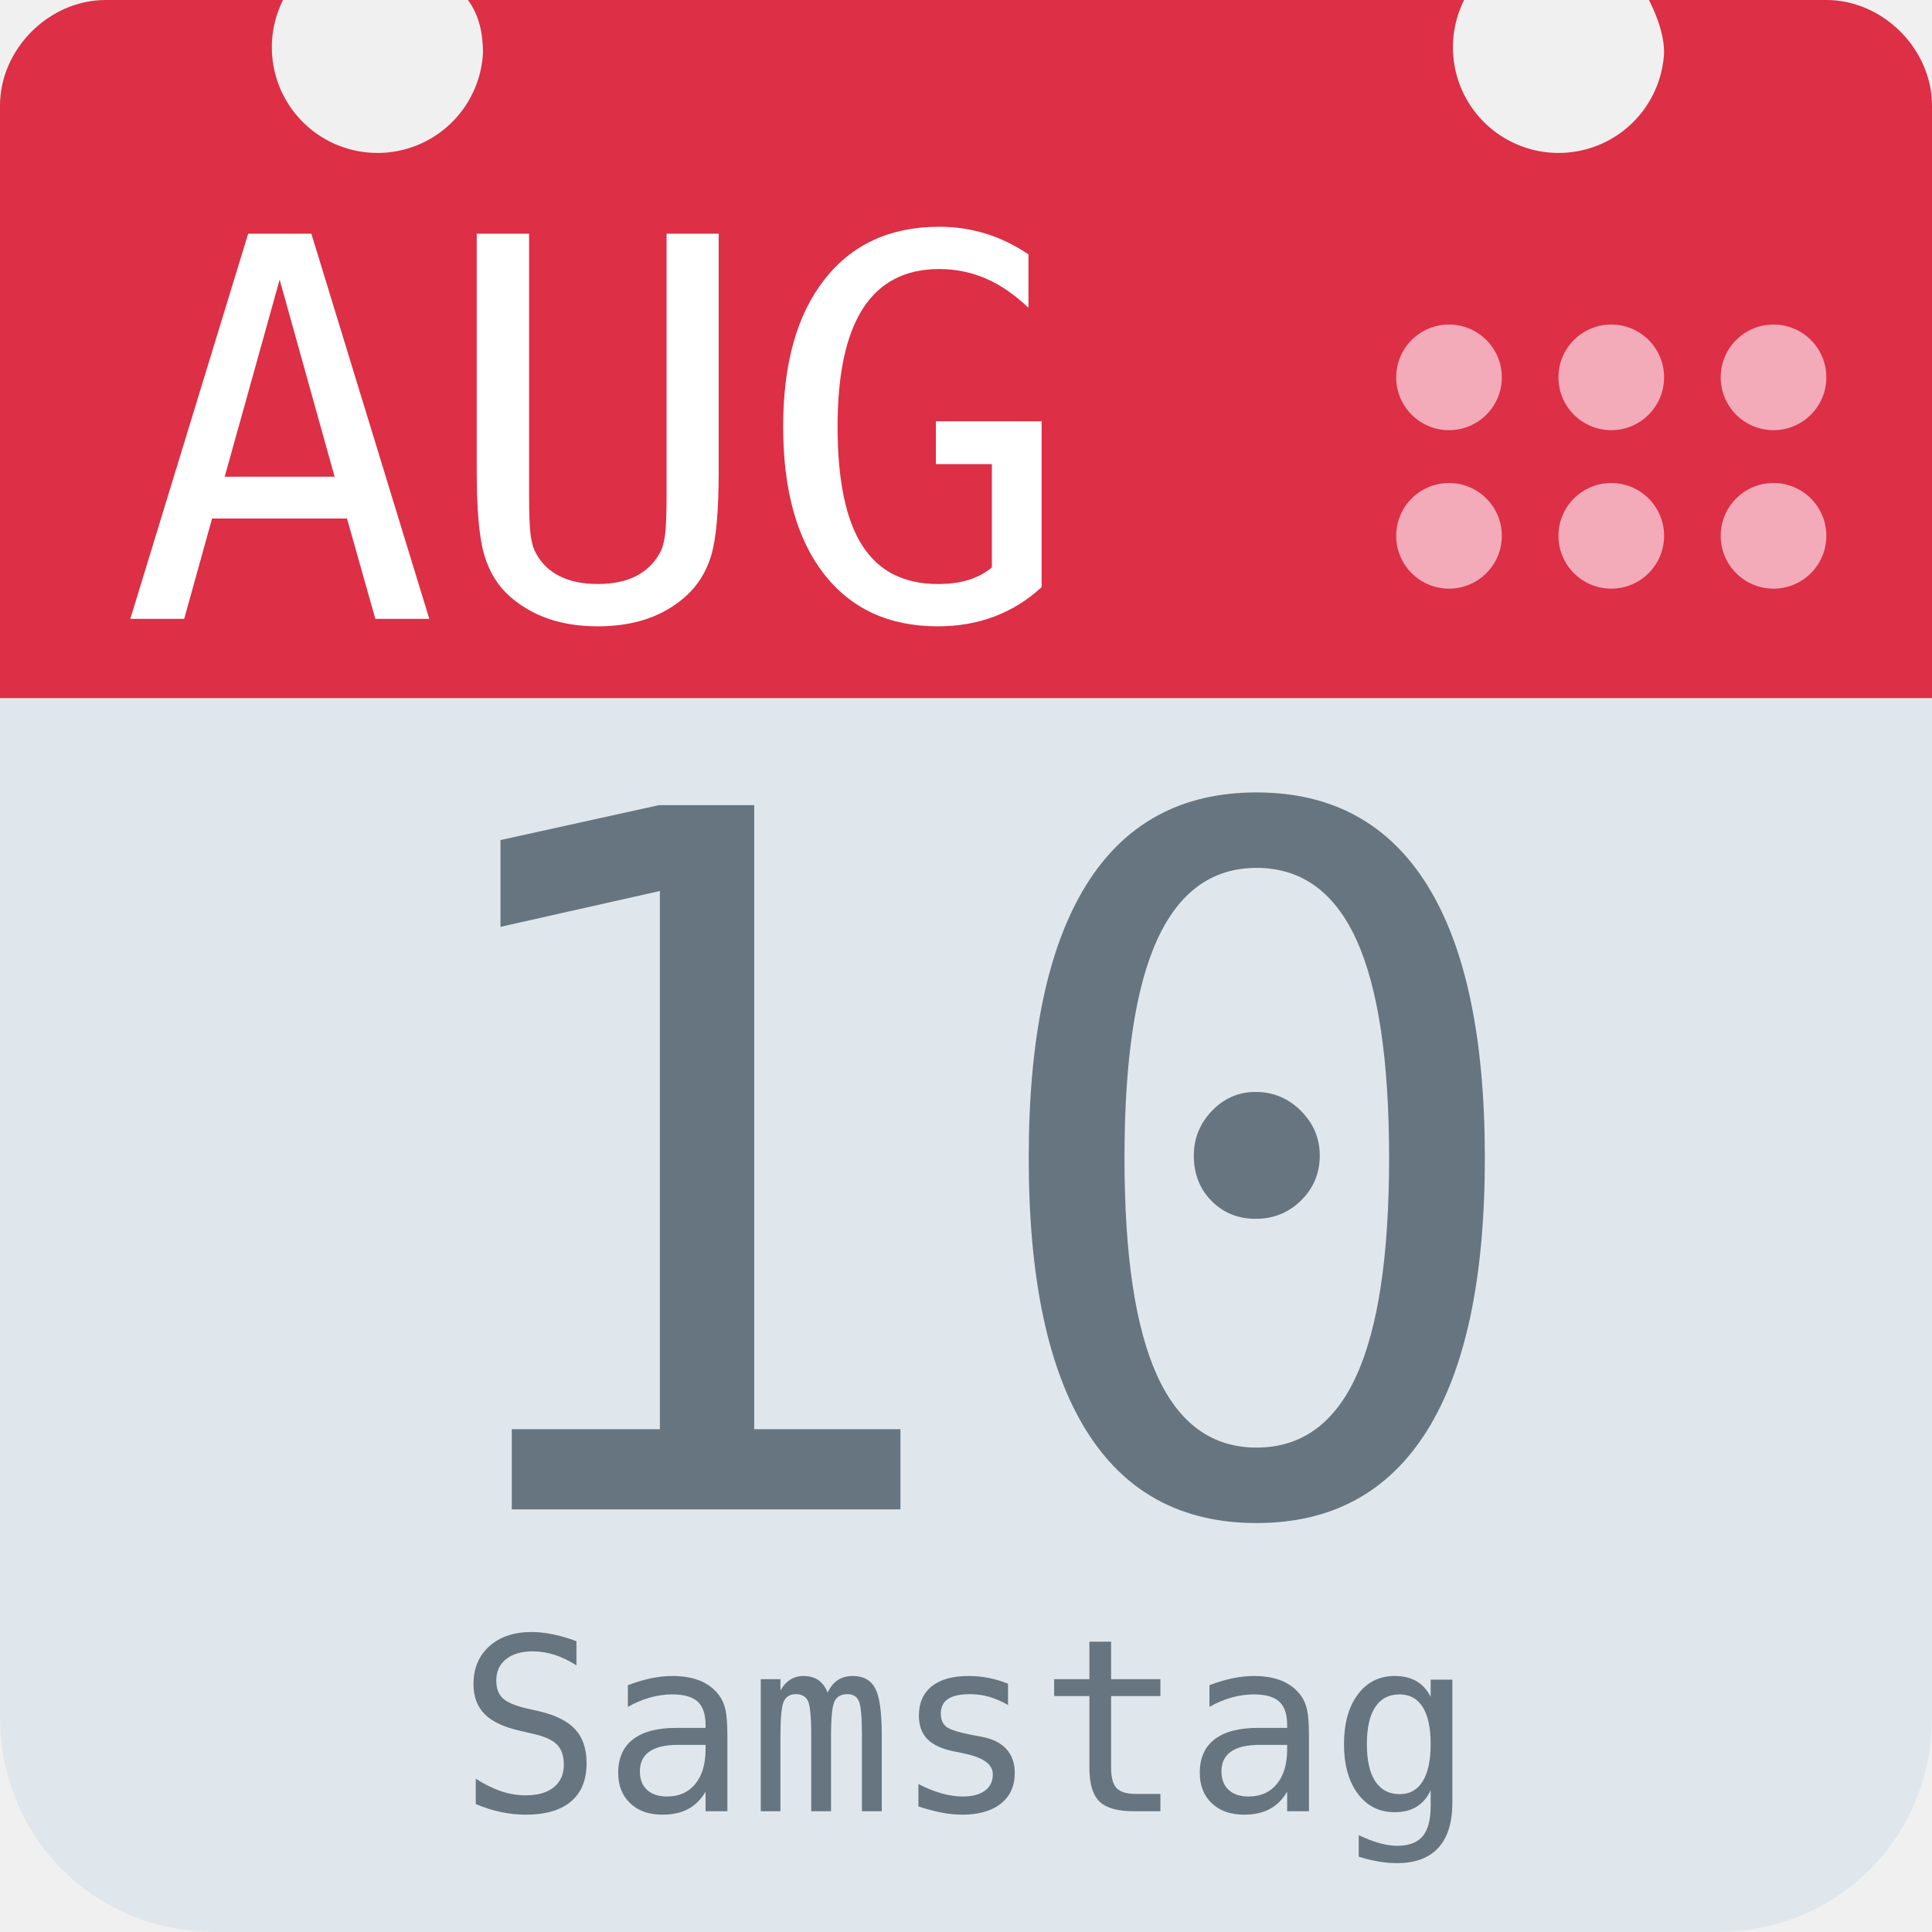
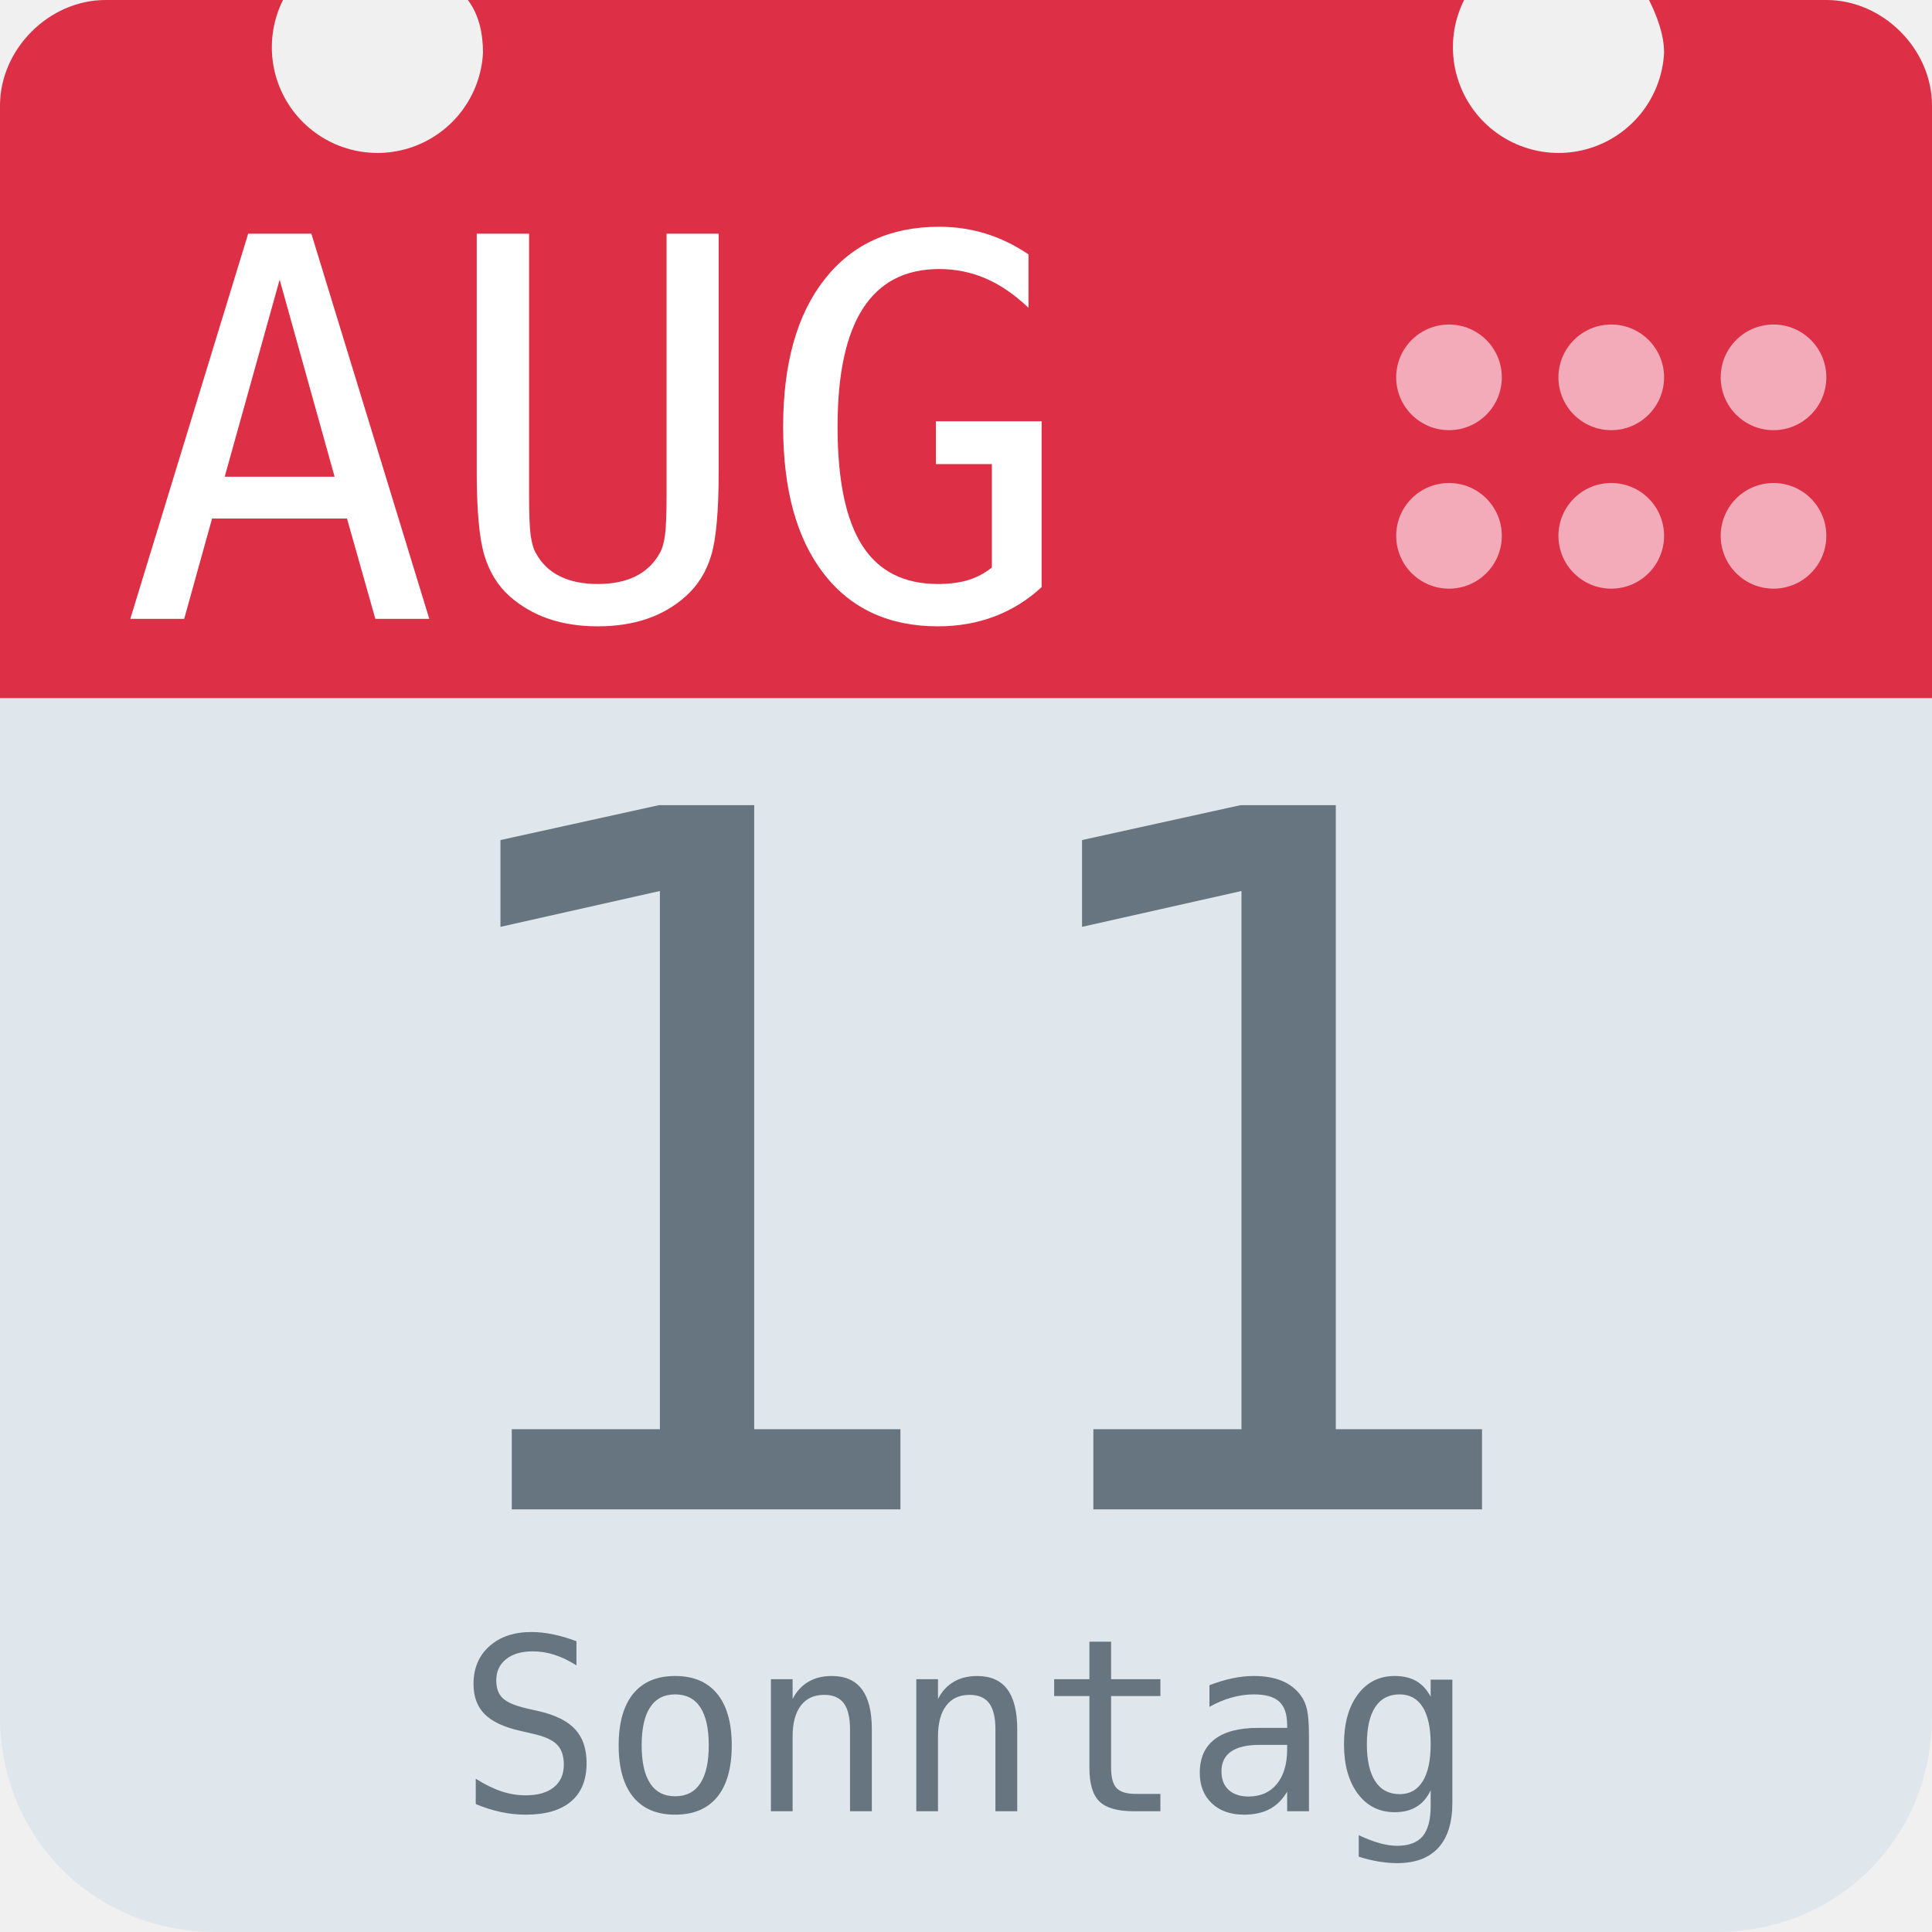
<svg xmlns="http://www.w3.org/2000/svg" aria-label="Calendar" role="img" viewBox="0 0 512 512">
  <path d="M512 455c0 32-25 57-57 57H57c-32 0-57-25-57-57V128c0-31 25-57 57-57h398c32 0 57 26 57 57z" fill="#e0e7ec" />
  <path d="M484 0h-47c2 4 4 9 4 14a28 28 0 1 1-53-14H124c3 4 4 9 4 14A28 28 0 1 1 75 0H28C13 0 0 13 0 28v157h512V28c0-15-13-28-28-28z" fill="#dd2f45" />
  <g fill="#f3aab9">
    <circle cx="470" cy="142" r="14" />
    <circle cx="470" cy="100" r="14" />
    <circle cx="427" cy="142" r="14" />
    <circle cx="427" cy="100" r="14" />
    <circle cx="384" cy="142" r="14" />
    <circle cx="384" cy="100" r="14" />
  </g>
  <text id="month" x="32" y="164" fill="#fff" font-family="monospace" font-size="140px" style="text-anchor: left">AUG</text>
-   <text id="day" x="256" y="400" fill="#66757f" font-family="monospace" font-size="256px" style="text-anchor: middle">10</text>
-   <text id="weekday" x="256" y="480" fill="#66757f" font-family="monospace" font-size="64px" style="text-anchor: middle">Samstag</text>
+   <text id="day" x="256" y="400" fill="#66757f" font-family="monospace" font-size="256px" style="text-anchor: middle">11</text>
+   <text id="weekday" x="256" y="480" fill="#66757f" font-family="monospace" font-size="64px" style="text-anchor: middle">Sonntag</text>
</svg>
